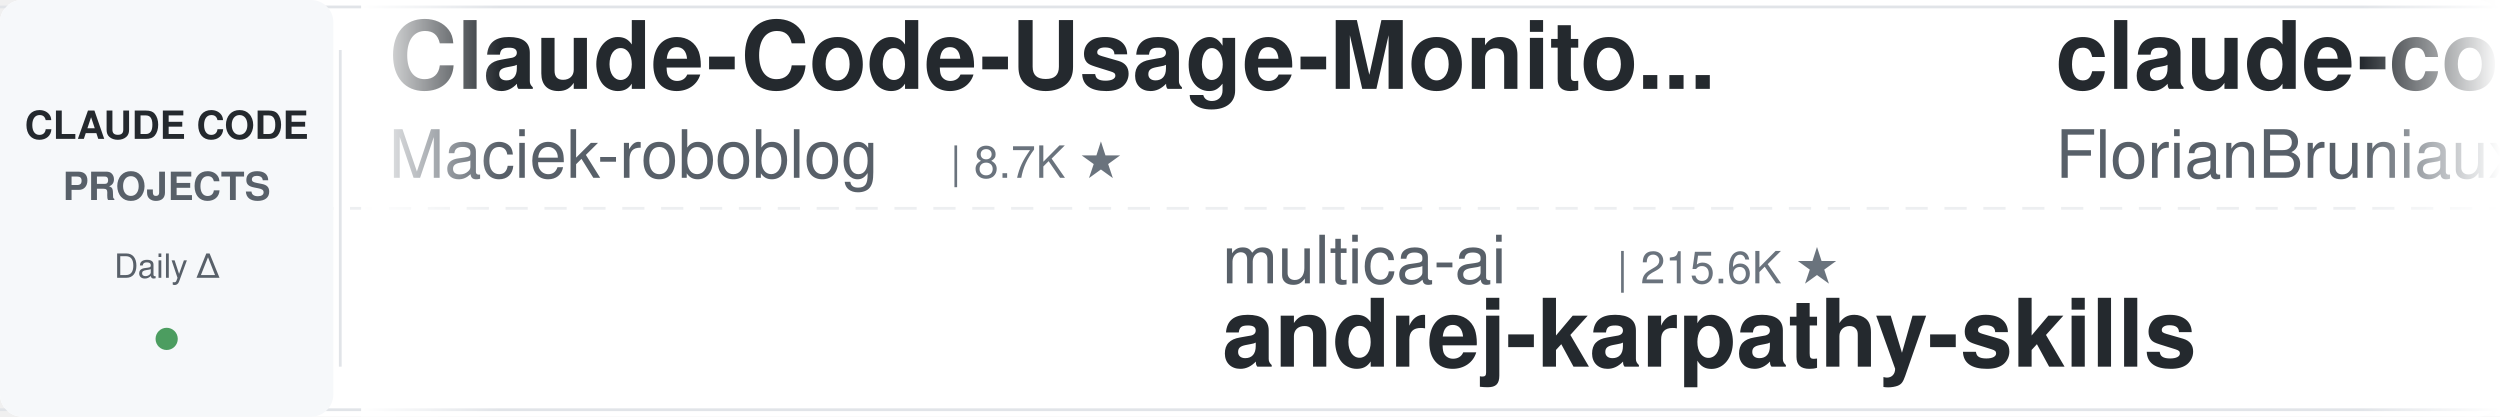
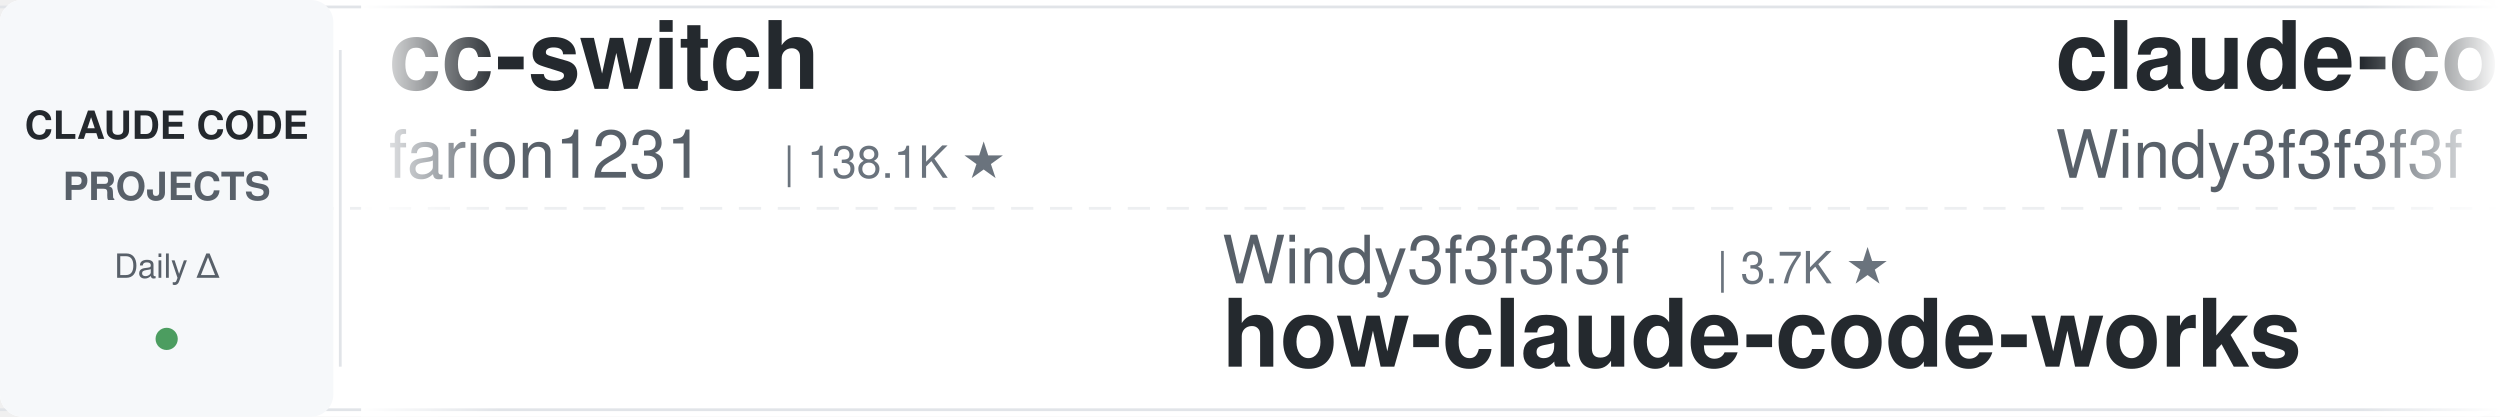
<svg xmlns="http://www.w3.org/2000/svg" width="900" height="150">
  <defs>
    <linearGradient id="leftFade" x1="0%" y1="0%" x2="100%" y2="0%">
      <stop offset="0%" style="stop-color:#ffffff;stop-opacity:1" />
      <stop offset="100%" style="stop-color:#ffffff;stop-opacity:0" />
    </linearGradient>
    <linearGradient id="rightFade" x1="0%" y1="0%" x2="100%" y2="0%">
      <stop offset="0%" style="stop-color:#ffffff;stop-opacity:0" />
      <stop offset="100%" style="stop-color:#ffffff;stop-opacity:1" />
    </linearGradient>
  </defs>
  <rect width="900" height="150" fill="#ffffff" rx="8" />
  <rect x="0" y="2" width="900" height="1" fill="#e1e4e8" />
  <rect x="0" y="147" width="900" height="1" fill="#e1e4e8" />
  <line x1="0" y1="75" x2="900" y2="75" stroke="#e1e4e8" stroke-width="1" stroke-dasharray="8 6" opacity="0.6" />
  <rect x="0" y="0" width="120" height="150" fill="#f6f8fa" rx="8" />
  <text x="60" y="50" font-family="-apple-system, BlinkMacSystemFont, 'Segoe UI', Helvetica, Arial, sans-serif" font-size="14" font-weight="600" fill="#24292e" text-anchor="middle">CLAUDE CODE</text>
  <text x="60" y="72" font-family="-apple-system, BlinkMacSystemFont, 'Segoe UI', Helvetica, Arial, sans-serif" font-size="14" font-weight="600" fill="#586069" text-anchor="middle">PROJECTS</text>
  <text x="60" y="100" font-family="-apple-system, BlinkMacSystemFont, 'Segoe UI', Helvetica, Arial, sans-serif" font-size="12" font-weight="500" fill="#586069" text-anchor="middle">Daily Δ</text>
  <circle cx="60" cy="122" r="4" fill="#22863a" opacity="0.8" />
  <rect x="122" y="18" width="1" height="114" fill="#e1e4e8" />
  <clipPath id="tickerClip">
    <rect x="130" y="0" width="770" height="150" />
  </clipPath>
  <g clip-path="url(#tickerClip)">
    <g id="tickerItems">
      <animateTransform attributeName="transform" attributeType="XML" type="translate" from="0 0" to="-3000 0" dur="54s" repeatCount="indefinite" />
      <g transform="translate(0, 0)">
+         <text x="140" y="32" font-family="-apple-system, BlinkMacSystemFont, 'Segoe UI', Helvetica, Arial, sans-serif" font-size="34" font-weight="600" fill="#24292e">cc-switch</text>
+         <text x="140" y="64" font-family="-apple-system, BlinkMacSystemFont, 'Segoe UI', Helvetica, Arial, sans-serif" font-size="24" font-weight="400" fill="#586069">farion1231</text>
+         <text x="282" y="64" font-family="-apple-system, BlinkMacSystemFont, 'Segoe UI', Helvetica, Arial, sans-serif" font-size="16" font-weight="500" fill="#6a737d">| 138.1K ★</text>
+       </g>
+       <g transform="translate(300, 0)">
+         <text x="140" y="102" font-family="-apple-system, BlinkMacSystemFont, 'Segoe UI', Helvetica, Arial, sans-serif" font-size="24" font-weight="400" fill="#586069">Windy3f3f3f3f</text>
+         <text x="318" y="102" font-family="-apple-system, BlinkMacSystemFont, 'Segoe UI', Helvetica, Arial, sans-serif" font-size="16" font-weight="500" fill="#6a737d">| 3.7K ★</text>
+         <text x="140" y="132" font-family="-apple-system, BlinkMacSystemFont, 'Segoe UI', Helvetica, Arial, sans-serif" font-size="34" font-weight="600" fill="#24292e">how-claude-code-works</text>
+       </g>
+       <g transform="translate(600, 0)">
+         <text x="140" y="32" font-family="-apple-system, BlinkMacSystemFont, 'Segoe UI', Helvetica, Arial, sans-serif" font-size="34" font-weight="600" fill="#24292e">claude-code-from-scratch</text>
+         <text x="140" y="64" font-family="-apple-system, BlinkMacSystemFont, 'Segoe UI', Helvetica, Arial, sans-serif" font-size="24" font-weight="400" fill="#586069">Windy3f3f3f3f</text>
+         <text x="318" y="64" font-family="-apple-system, BlinkMacSystemFont, 'Segoe UI', Helvetica, Arial, sans-serif" font-size="16" font-weight="500" fill="#6a737d">| 2.7K ★</text>
+       </g>
+       <g transform="translate(900, 0)">
+         <text x="140" y="102" font-family="-apple-system, BlinkMacSystemFont, 'Segoe UI', Helvetica, Arial, sans-serif" font-size="24" font-weight="400" fill="#586069">OneRedOak</text>
+         <text x="270" y="102" font-family="-apple-system, BlinkMacSystemFont, 'Segoe UI', Helvetica, Arial, sans-serif" font-size="16" font-weight="500" fill="#6a737d">| 3.9K ★</text>
+         <text x="140" y="132" font-family="-apple-system, BlinkMacSystemFont, 'Segoe UI', Helvetica, Arial, sans-serif" font-size="34" font-weight="600" fill="#24292e">claude-code-workflows</text>
+       </g>
+       <g transform="translate(1200, 0)">
        <text x="140" y="32" font-family="-apple-system, BlinkMacSystemFont, 'Segoe UI', Helvetica, Arial, sans-serif" font-size="34" font-weight="600" fill="#24292e">Claude-Code-Usage-Monito...</text>
        <text x="140" y="64" font-family="-apple-system, BlinkMacSystemFont, 'Segoe UI', Helvetica, Arial, sans-serif" font-size="24" font-weight="400" fill="#586069">Maciek-roboblog</text>
        <text x="342" y="64" font-family="-apple-system, BlinkMacSystemFont, 'Segoe UI', Helvetica, Arial, sans-serif" font-size="16" font-weight="500" fill="#6a737d">| 8.7K ★</text>
      </g>
-       <g transform="translate(300, 0)">
-         <text x="140" y="102" font-family="-apple-system, BlinkMacSystemFont, 'Segoe UI', Helvetica, Arial, sans-serif" font-size="24" font-weight="400" fill="#586069">multica-ai</text>
-         <text x="282" y="102" font-family="-apple-system, BlinkMacSystemFont, 'Segoe UI', Helvetica, Arial, sans-serif" font-size="16" font-weight="500" fill="#6a737d">| 215.6K ★</text>
-         <text x="140" y="132" font-family="-apple-system, BlinkMacSystemFont, 'Segoe UI', Helvetica, Arial, sans-serif" font-size="34" font-weight="600" fill="#24292e">andrej-karpathy-skills</text>
+       <g transform="translate(1500, 0)">
+         <text x="140" y="102" font-family="-apple-system, BlinkMacSystemFont, 'Segoe UI', Helvetica, Arial, sans-serif" font-size="24" font-weight="400" fill="#586069">overwirehq</text>
+         <text x="282" y="102" font-family="-apple-system, BlinkMacSystemFont, 'Segoe UI', Helvetica, Arial, sans-serif" font-size="16" font-weight="500" fill="#6a737d">| 2.8K ★</text>
+         <text x="140" y="132" font-family="-apple-system, BlinkMacSystemFont, 'Segoe UI', Helvetica, Arial, sans-serif" font-size="34" font-weight="600" fill="#24292e">claude-code-telegram</text>
      </g>
-       <g transform="translate(600, 0)">
-         <text x="140" y="32" font-family="-apple-system, BlinkMacSystemFont, 'Segoe UI', Helvetica, Arial, sans-serif" font-size="34" font-weight="600" fill="#24292e">claude-code-ultimate-gui...</text>
-         <text x="140" y="64" font-family="-apple-system, BlinkMacSystemFont, 'Segoe UI', Helvetica, Arial, sans-serif" font-size="24" font-weight="400" fill="#586069">FlorianBruniaux</text>
-         <text x="342" y="64" font-family="-apple-system, BlinkMacSystemFont, 'Segoe UI', Helvetica, Arial, sans-serif" font-size="16" font-weight="500" fill="#6a737d">| 6.0K ★</text>
+       <g transform="translate(1800, 0)">
+         <text x="140" y="32" font-family="-apple-system, BlinkMacSystemFont, 'Segoe UI', Helvetica, Arial, sans-serif" font-size="34" font-weight="600" fill="#24292e">claude-code-source</text>
+         <text x="140" y="64" font-family="-apple-system, BlinkMacSystemFont, 'Segoe UI', Helvetica, Arial, sans-serif" font-size="24" font-weight="400" fill="#586069">JrCx7scC</text>
+         <text x="258" y="64" font-family="-apple-system, BlinkMacSystemFont, 'Segoe UI', Helvetica, Arial, sans-serif" font-size="16" font-weight="500" fill="#6a737d">| 376 ★</text>
      </g>
-       <g transform="translate(900, 0)">
-         <text x="140" y="102" font-family="-apple-system, BlinkMacSystemFont, 'Segoe UI', Helvetica, Arial, sans-serif" font-size="24" font-weight="400" fill="#586069">davila7</text>
-         <text x="246" y="102" font-family="-apple-system, BlinkMacSystemFont, 'Segoe UI', Helvetica, Arial, sans-serif" font-size="16" font-weight="500" fill="#6a737d">| 32.0K ★</text>
-         <text x="140" y="132" font-family="-apple-system, BlinkMacSystemFont, 'Segoe UI', Helvetica, Arial, sans-serif" font-size="34" font-weight="600" fill="#24292e">claude-code-templates</text>
+       <g transform="translate(2100, 0)">
+         <text x="140" y="102" font-family="-apple-system, BlinkMacSystemFont, 'Segoe UI', Helvetica, Arial, sans-serif" font-size="24" font-weight="400" fill="#586069">musistudio</text>
+         <text x="282" y="102" font-family="-apple-system, BlinkMacSystemFont, 'Segoe UI', Helvetica, Arial, sans-serif" font-size="16" font-weight="500" fill="#6a737d">| 37.5K ★</text>
+         <text x="140" y="132" font-family="-apple-system, BlinkMacSystemFont, 'Segoe UI', Helvetica, Arial, sans-serif" font-size="34" font-weight="600" fill="#24292e">claude-code-router</text>
      </g>
-       <g transform="translate(1200, 0)">
+       <g transform="translate(2400, 0)">
+         <text x="140" y="32" font-family="-apple-system, BlinkMacSystemFont, 'Segoe UI', Helvetica, Arial, sans-serif" font-size="34" font-weight="600" fill="#24292e">claude-code-spec-workflo...</text>
+         <text x="140" y="64" font-family="-apple-system, BlinkMacSystemFont, 'Segoe UI', Helvetica, Arial, sans-serif" font-size="24" font-weight="400" fill="#586069">Pimzino</text>
+         <text x="246" y="64" font-family="-apple-system, BlinkMacSystemFont, 'Segoe UI', Helvetica, Arial, sans-serif" font-size="16" font-weight="500" fill="#6a737d">| 3.9K ★</text>
+       </g>
+       <g transform="translate(2700, 0)">
+         <text x="140" y="102" font-family="-apple-system, BlinkMacSystemFont, 'Segoe UI', Helvetica, Arial, sans-serif" font-size="24" font-weight="400" fill="#586069">Alishahryar1</text>
+         <text x="306" y="102" font-family="-apple-system, BlinkMacSystemFont, 'Segoe UI', Helvetica, Arial, sans-serif" font-size="16" font-weight="500" fill="#6a737d">| 56.1K ★</text>
+         <text x="140" y="132" font-family="-apple-system, BlinkMacSystemFont, 'Segoe UI', Helvetica, Arial, sans-serif" font-size="34" font-weight="600" fill="#24292e">free-claude-code</text>
+       </g>
+       <g transform="translate(3000, 0)">
+         <text x="140" y="32" font-family="-apple-system, BlinkMacSystemFont, 'Segoe UI', Helvetica, Arial, sans-serif" font-size="34" font-weight="600" fill="#24292e">cc-switch</text>
+         <text x="140" y="64" font-family="-apple-system, BlinkMacSystemFont, 'Segoe UI', Helvetica, Arial, sans-serif" font-size="24" font-weight="400" fill="#586069">farion1231</text>
+         <text x="282" y="64" font-family="-apple-system, BlinkMacSystemFont, 'Segoe UI', Helvetica, Arial, sans-serif" font-size="16" font-weight="500" fill="#6a737d">| 138.1K ★</text>
+       </g>
+       <g transform="translate(3300, 0)">
+         <text x="140" y="102" font-family="-apple-system, BlinkMacSystemFont, 'Segoe UI', Helvetica, Arial, sans-serif" font-size="24" font-weight="400" fill="#586069">Windy3f3f3f3f</text>
+         <text x="318" y="102" font-family="-apple-system, BlinkMacSystemFont, 'Segoe UI', Helvetica, Arial, sans-serif" font-size="16" font-weight="500" fill="#6a737d">| 3.7K ★</text>
+         <text x="140" y="132" font-family="-apple-system, BlinkMacSystemFont, 'Segoe UI', Helvetica, Arial, sans-serif" font-size="34" font-weight="600" fill="#24292e">how-claude-code-works</text>
+       </g>
+       <g transform="translate(3600, 0)">
        <text x="140" y="32" font-family="-apple-system, BlinkMacSystemFont, 'Segoe UI', Helvetica, Arial, sans-serif" font-size="34" font-weight="600" fill="#24292e">claude-code-from-scratch</text>
        <text x="140" y="64" font-family="-apple-system, BlinkMacSystemFont, 'Segoe UI', Helvetica, Arial, sans-serif" font-size="24" font-weight="400" fill="#586069">Windy3f3f3f3f</text>
        <text x="318" y="64" font-family="-apple-system, BlinkMacSystemFont, 'Segoe UI', Helvetica, Arial, sans-serif" font-size="16" font-weight="500" fill="#6a737d">| 2.7K ★</text>
      </g>
-       <g transform="translate(1500, 0)">
-         <text x="140" y="102" font-family="-apple-system, BlinkMacSystemFont, 'Segoe UI', Helvetica, Arial, sans-serif" font-size="24" font-weight="400" fill="#586069">huangserva</text>
-         <text x="282" y="102" font-family="-apple-system, BlinkMacSystemFont, 'Segoe UI', Helvetica, Arial, sans-serif" font-size="16" font-weight="500" fill="#6a737d">| 630 ★</text>
-         <text x="140" y="132" font-family="-apple-system, BlinkMacSystemFont, 'Segoe UI', Helvetica, Arial, sans-serif" font-size="34" font-weight="600" fill="#24292e">claude-code-cli</text>
-       </g>
-       <g transform="translate(1800, 0)">
-         <text x="140" y="32" font-family="-apple-system, BlinkMacSystemFont, 'Segoe UI', Helvetica, Arial, sans-serif" font-size="34" font-weight="600" fill="#24292e">Claude-Code-Source-Study</text>
-         <text x="140" y="64" font-family="-apple-system, BlinkMacSystemFont, 'Segoe UI', Helvetica, Arial, sans-serif" font-size="24" font-weight="400" fill="#586069">luyao618</text>
-         <text x="258" y="64" font-family="-apple-system, BlinkMacSystemFont, 'Segoe UI', Helvetica, Arial, sans-serif" font-size="16" font-weight="500" fill="#6a737d">| 1.7K ★</text>
-       </g>
-       <g transform="translate(2100, 0)">
-         <text x="140" y="102" font-family="-apple-system, BlinkMacSystemFont, 'Segoe UI', Helvetica, Arial, sans-serif" font-size="24" font-weight="400" fill="#586069">ChrisWiles</text>
-         <text x="282" y="102" font-family="-apple-system, BlinkMacSystemFont, 'Segoe UI', Helvetica, Arial, sans-serif" font-size="16" font-weight="500" fill="#6a737d">| 6.1K ★</text>
-         <text x="140" y="132" font-family="-apple-system, BlinkMacSystemFont, 'Segoe UI', Helvetica, Arial, sans-serif" font-size="34" font-weight="600" fill="#24292e">claude-code-showcase</text>
-       </g>
-       <g transform="translate(2400, 0)">
-         <text x="140" y="32" font-family="-apple-system, BlinkMacSystemFont, 'Segoe UI', Helvetica, Arial, sans-serif" font-size="34" font-weight="600" fill="#24292e">claude-code-transcripts</text>
-         <text x="140" y="64" font-family="-apple-system, BlinkMacSystemFont, 'Segoe UI', Helvetica, Arial, sans-serif" font-size="24" font-weight="400" fill="#586069">simonw</text>
-         <text x="234" y="64" font-family="-apple-system, BlinkMacSystemFont, 'Segoe UI', Helvetica, Arial, sans-serif" font-size="16" font-weight="500" fill="#6a737d">| 1.7K ★</text>
-       </g>
-       <g transform="translate(2700, 0)">
-         <text x="140" y="102" font-family="-apple-system, BlinkMacSystemFont, 'Segoe UI', Helvetica, Arial, sans-serif" font-size="24" font-weight="400" fill="#586069">affaan-m</text>
-         <text x="258" y="102" font-family="-apple-system, BlinkMacSystemFont, 'Segoe UI', Helvetica, Arial, sans-serif" font-size="16" font-weight="500" fill="#6a737d">| 268.6K ★</text>
-         <text x="140" y="132" font-family="-apple-system, BlinkMacSystemFont, 'Segoe UI', Helvetica, Arial, sans-serif" font-size="34" font-weight="600" fill="#24292e">ECC</text>
-       </g>
-       <g transform="translate(3000, 0)">
-         <text x="140" y="32" font-family="-apple-system, BlinkMacSystemFont, 'Segoe UI', Helvetica, Arial, sans-serif" font-size="34" font-weight="600" fill="#24292e">Claude-Code-Usage-Monito...</text>
-         <text x="140" y="64" font-family="-apple-system, BlinkMacSystemFont, 'Segoe UI', Helvetica, Arial, sans-serif" font-size="24" font-weight="400" fill="#586069">Maciek-roboblog</text>
-         <text x="342" y="64" font-family="-apple-system, BlinkMacSystemFont, 'Segoe UI', Helvetica, Arial, sans-serif" font-size="16" font-weight="500" fill="#6a737d">| 8.7K ★</text>
-       </g>
-       <g transform="translate(3300, 0)">
-         <text x="140" y="102" font-family="-apple-system, BlinkMacSystemFont, 'Segoe UI', Helvetica, Arial, sans-serif" font-size="24" font-weight="400" fill="#586069">multica-ai</text>
-         <text x="282" y="102" font-family="-apple-system, BlinkMacSystemFont, 'Segoe UI', Helvetica, Arial, sans-serif" font-size="16" font-weight="500" fill="#6a737d">| 215.6K ★</text>
-         <text x="140" y="132" font-family="-apple-system, BlinkMacSystemFont, 'Segoe UI', Helvetica, Arial, sans-serif" font-size="34" font-weight="600" fill="#24292e">andrej-karpathy-skills</text>
-       </g>
-       <g transform="translate(3600, 0)">
-         <text x="140" y="32" font-family="-apple-system, BlinkMacSystemFont, 'Segoe UI', Helvetica, Arial, sans-serif" font-size="34" font-weight="600" fill="#24292e">claude-code-ultimate-gui...</text>
-         <text x="140" y="64" font-family="-apple-system, BlinkMacSystemFont, 'Segoe UI', Helvetica, Arial, sans-serif" font-size="24" font-weight="400" fill="#586069">FlorianBruniaux</text>
-         <text x="342" y="64" font-family="-apple-system, BlinkMacSystemFont, 'Segoe UI', Helvetica, Arial, sans-serif" font-size="16" font-weight="500" fill="#6a737d">| 6.0K ★</text>
-       </g>
      <g transform="translate(3900, 0)">
-         <text x="140" y="102" font-family="-apple-system, BlinkMacSystemFont, 'Segoe UI', Helvetica, Arial, sans-serif" font-size="24" font-weight="400" fill="#586069">davila7</text>
-         <text x="246" y="102" font-family="-apple-system, BlinkMacSystemFont, 'Segoe UI', Helvetica, Arial, sans-serif" font-size="16" font-weight="500" fill="#6a737d">| 32.0K ★</text>
-         <text x="140" y="132" font-family="-apple-system, BlinkMacSystemFont, 'Segoe UI', Helvetica, Arial, sans-serif" font-size="34" font-weight="600" fill="#24292e">claude-code-templates</text>
+         <text x="140" y="102" font-family="-apple-system, BlinkMacSystemFont, 'Segoe UI', Helvetica, Arial, sans-serif" font-size="24" font-weight="400" fill="#586069">OneRedOak</text>
+         <text x="270" y="102" font-family="-apple-system, BlinkMacSystemFont, 'Segoe UI', Helvetica, Arial, sans-serif" font-size="16" font-weight="500" fill="#6a737d">| 3.9K ★</text>
+         <text x="140" y="132" font-family="-apple-system, BlinkMacSystemFont, 'Segoe UI', Helvetica, Arial, sans-serif" font-size="34" font-weight="600" fill="#24292e">claude-code-workflows</text>
      </g>
    </g>
  </g>
  <rect x="130" y="0" width="50" height="150" fill="url(#leftFade)" />
  <rect x="850" y="0" width="50" height="150" fill="url(#rightFade)" />
</svg>
